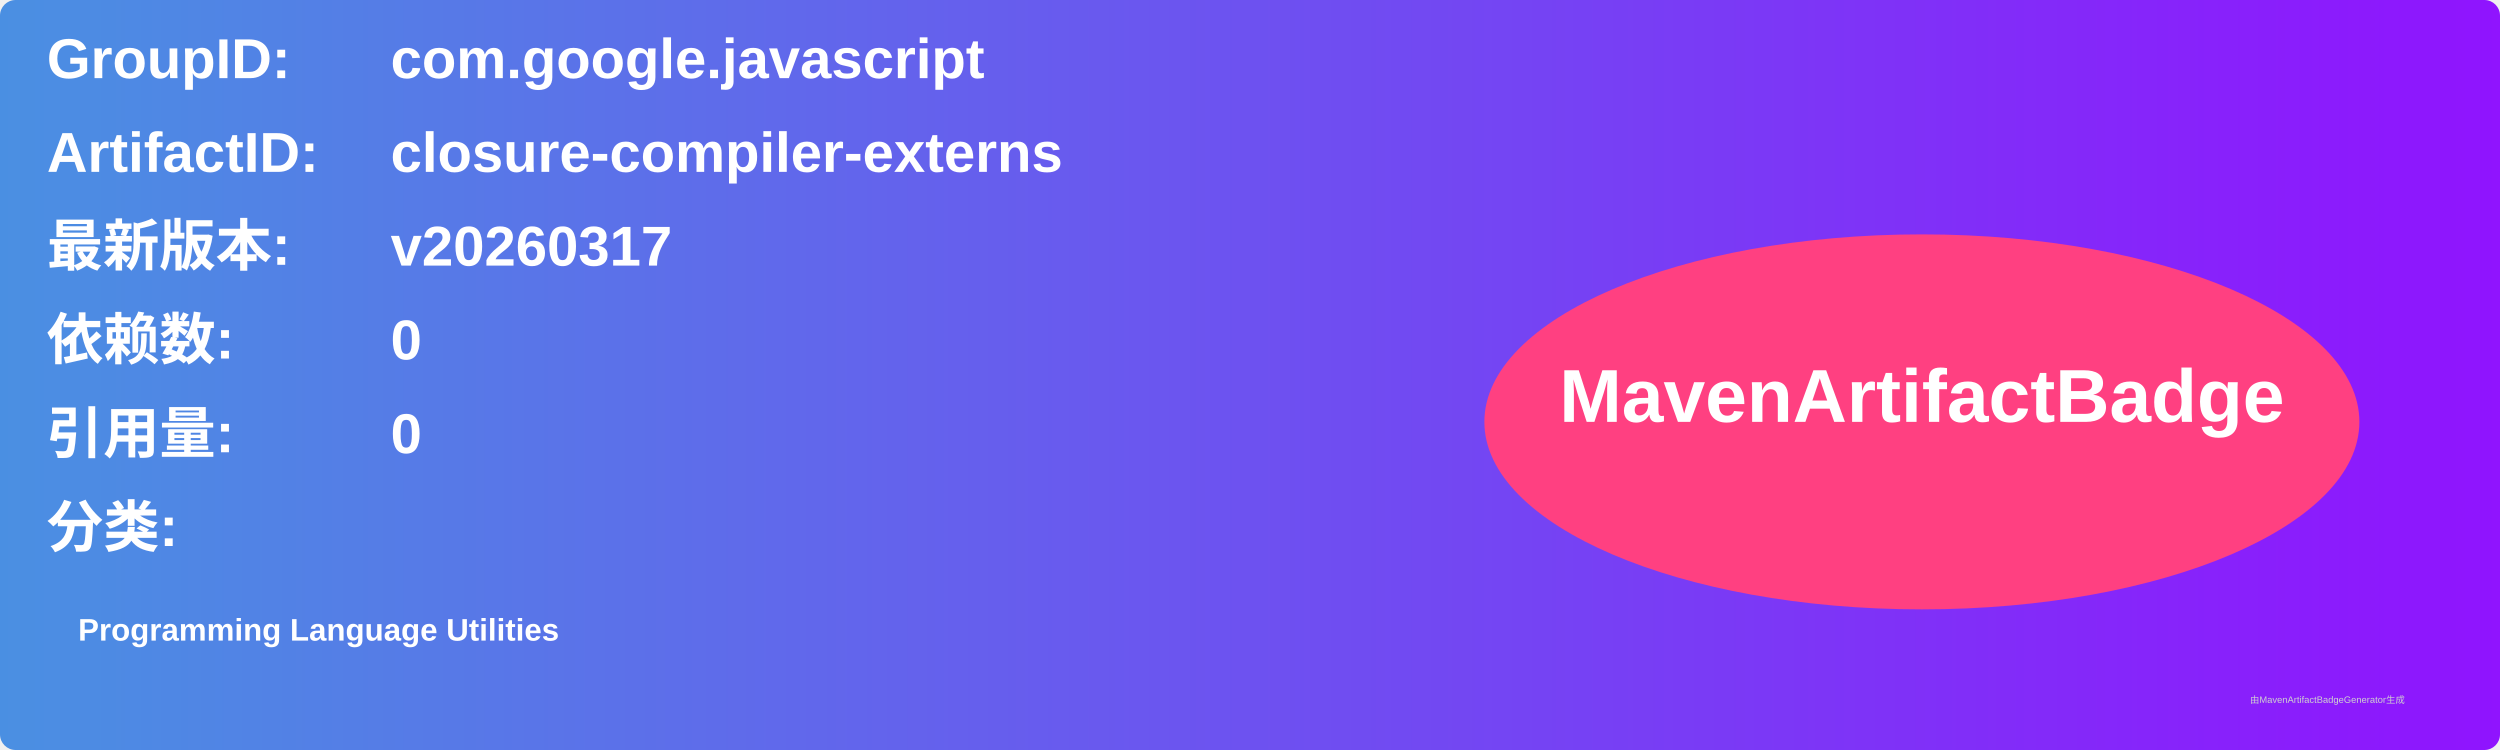
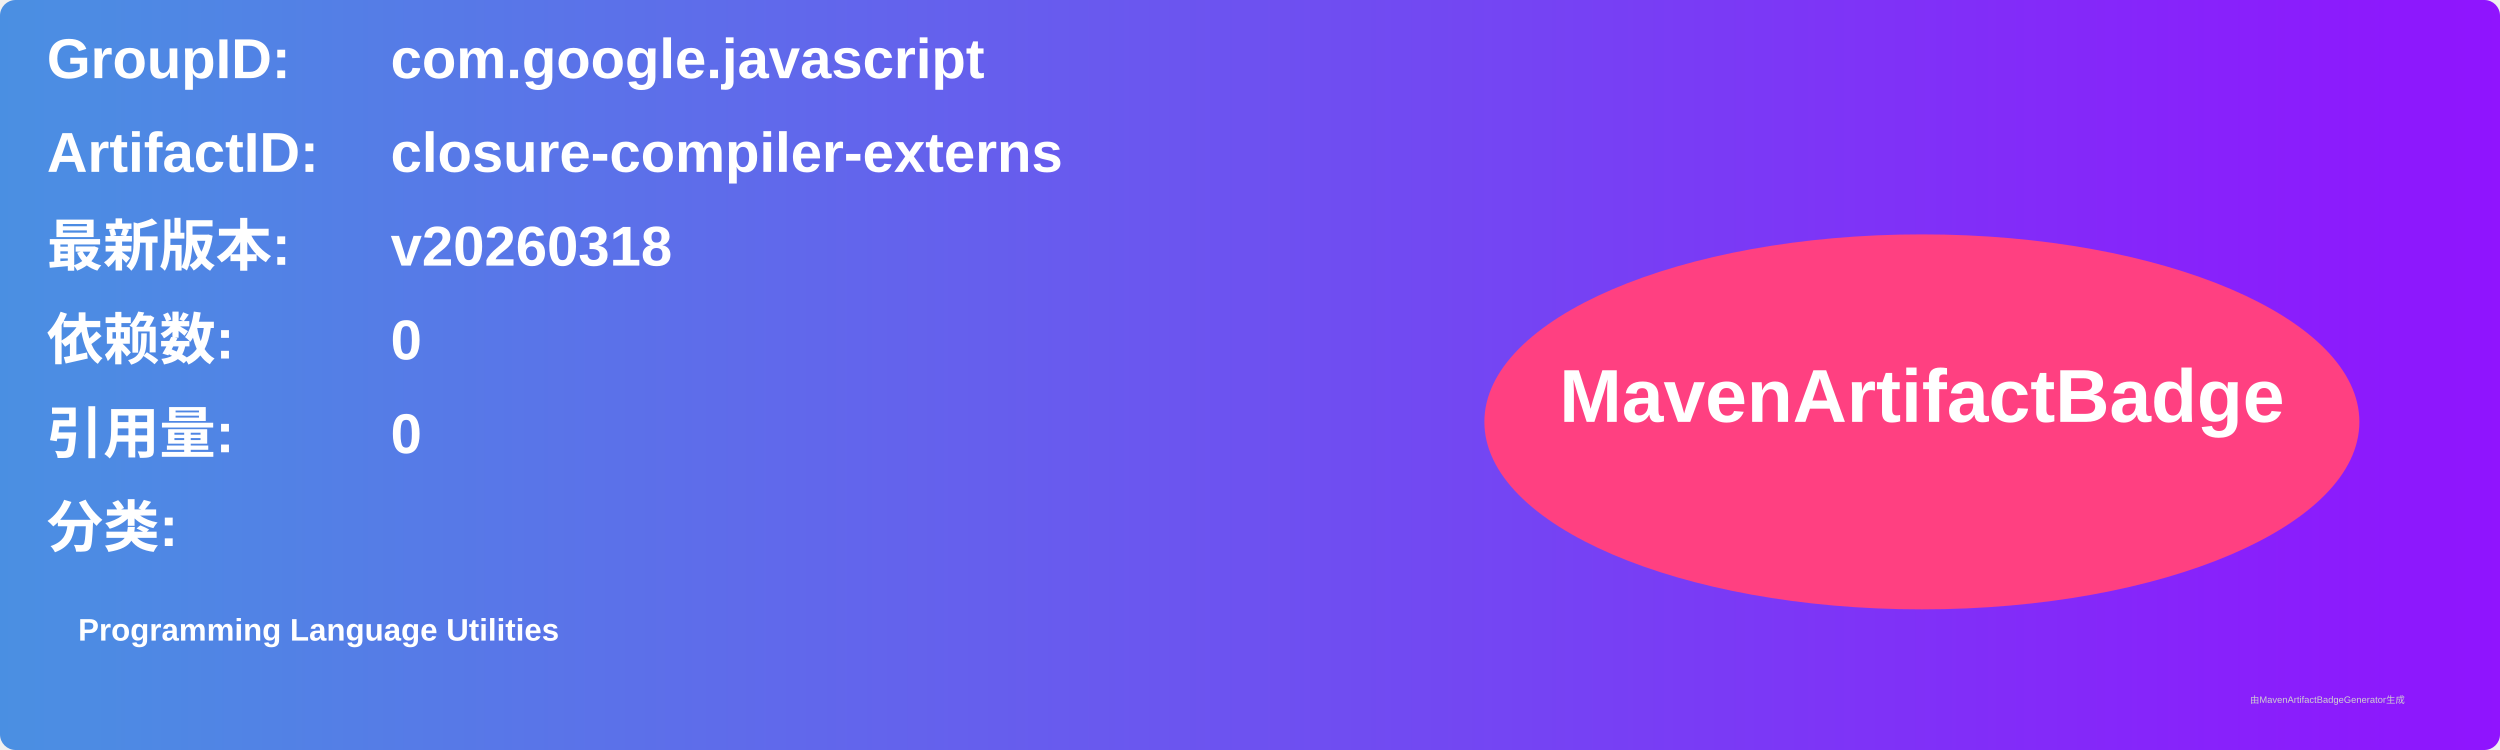
<svg xmlns="http://www.w3.org/2000/svg" width="800" height="240" viewBox="0 0 800 240">
  <linearGradient id="grad" x1="0%" y1="0%" x2="100%" y2="0%">
    <stop offset="0%" stop-color="#4a90e2" />
    <stop offset="100%" stop-color="#9013fe" />
  </linearGradient>
  <rect width="100%" height="100%" rx="5" ry="5" fill="url(#grad)" />
  <g transform="translate(15, 15)">
    <text x="0" y="10" font-family="Arial" font-size="18" fill="white" font-weight="bold" width="260">GroupID:</text>
    <text x="110" y="10" font-family="Arial" font-size="18" fill="white" font-weight="bold" width="460">com.google.javascript</text>
    <text x="0" y="40" font-family="Arial" font-size="18" fill="white" font-weight="bold" width="260">ArtifactID:</text>
    <text x="110" y="40" font-family="Arial" font-size="18" fill="white" font-weight="bold" width="460">closure-compiler-externs</text>
    <text x="0" y="70" font-family="Arial" font-size="18" fill="white" font-weight="bold">最新版本:</text>
    <text x="110" y="70" font-family="Arial" font-size="18" fill="white" font-weight="bold">
-       <tspan font-weight="bold">v20260317</tspan>
+       <tspan font-weight="bold">v20260318</tspan>
    </text>
    <text x="0" y="100" font-family="Arial" font-size="18" fill="white" font-weight="bold">依赖数: </text>
    <text x="110" y="100" font-family="Arial" font-size="18" fill="white">
      <tspan font-weight="bold">0</tspan>
    </text>
    <text x="0" y="130" font-family="Arial" font-size="18" fill="white" font-weight="bold">引用量: </text>
    <text x="110" y="130" font-family="Arial" font-size="18" fill="white">
      <tspan font-weight="bold">0</tspan>
    </text>
    <text x="0" y="160" font-family="Arial" font-size="18" fill="white" font-weight="bold">分类:</text>
    <text x="10" y="190" font-family="Arial" font-size="10" fill="white">
      <tspan font-weight="bold">Programming Language Utilities</tspan>
    </text>
    <ellipse cx="600" cy="120" rx="140" ry="60" fill="#ff4081" />
    <text x="600" y="120" text-anchor="middle" font-family="Arial" font-size="24" fill="white" font-weight="bold">MavenArtifactBadge</text>
  </g>
  <text x="720" y="225" font-family="Arial" font-size="3" fill="#d0d0d0">由MavenArtifactBadgeGenerator生成</text>
</svg>
